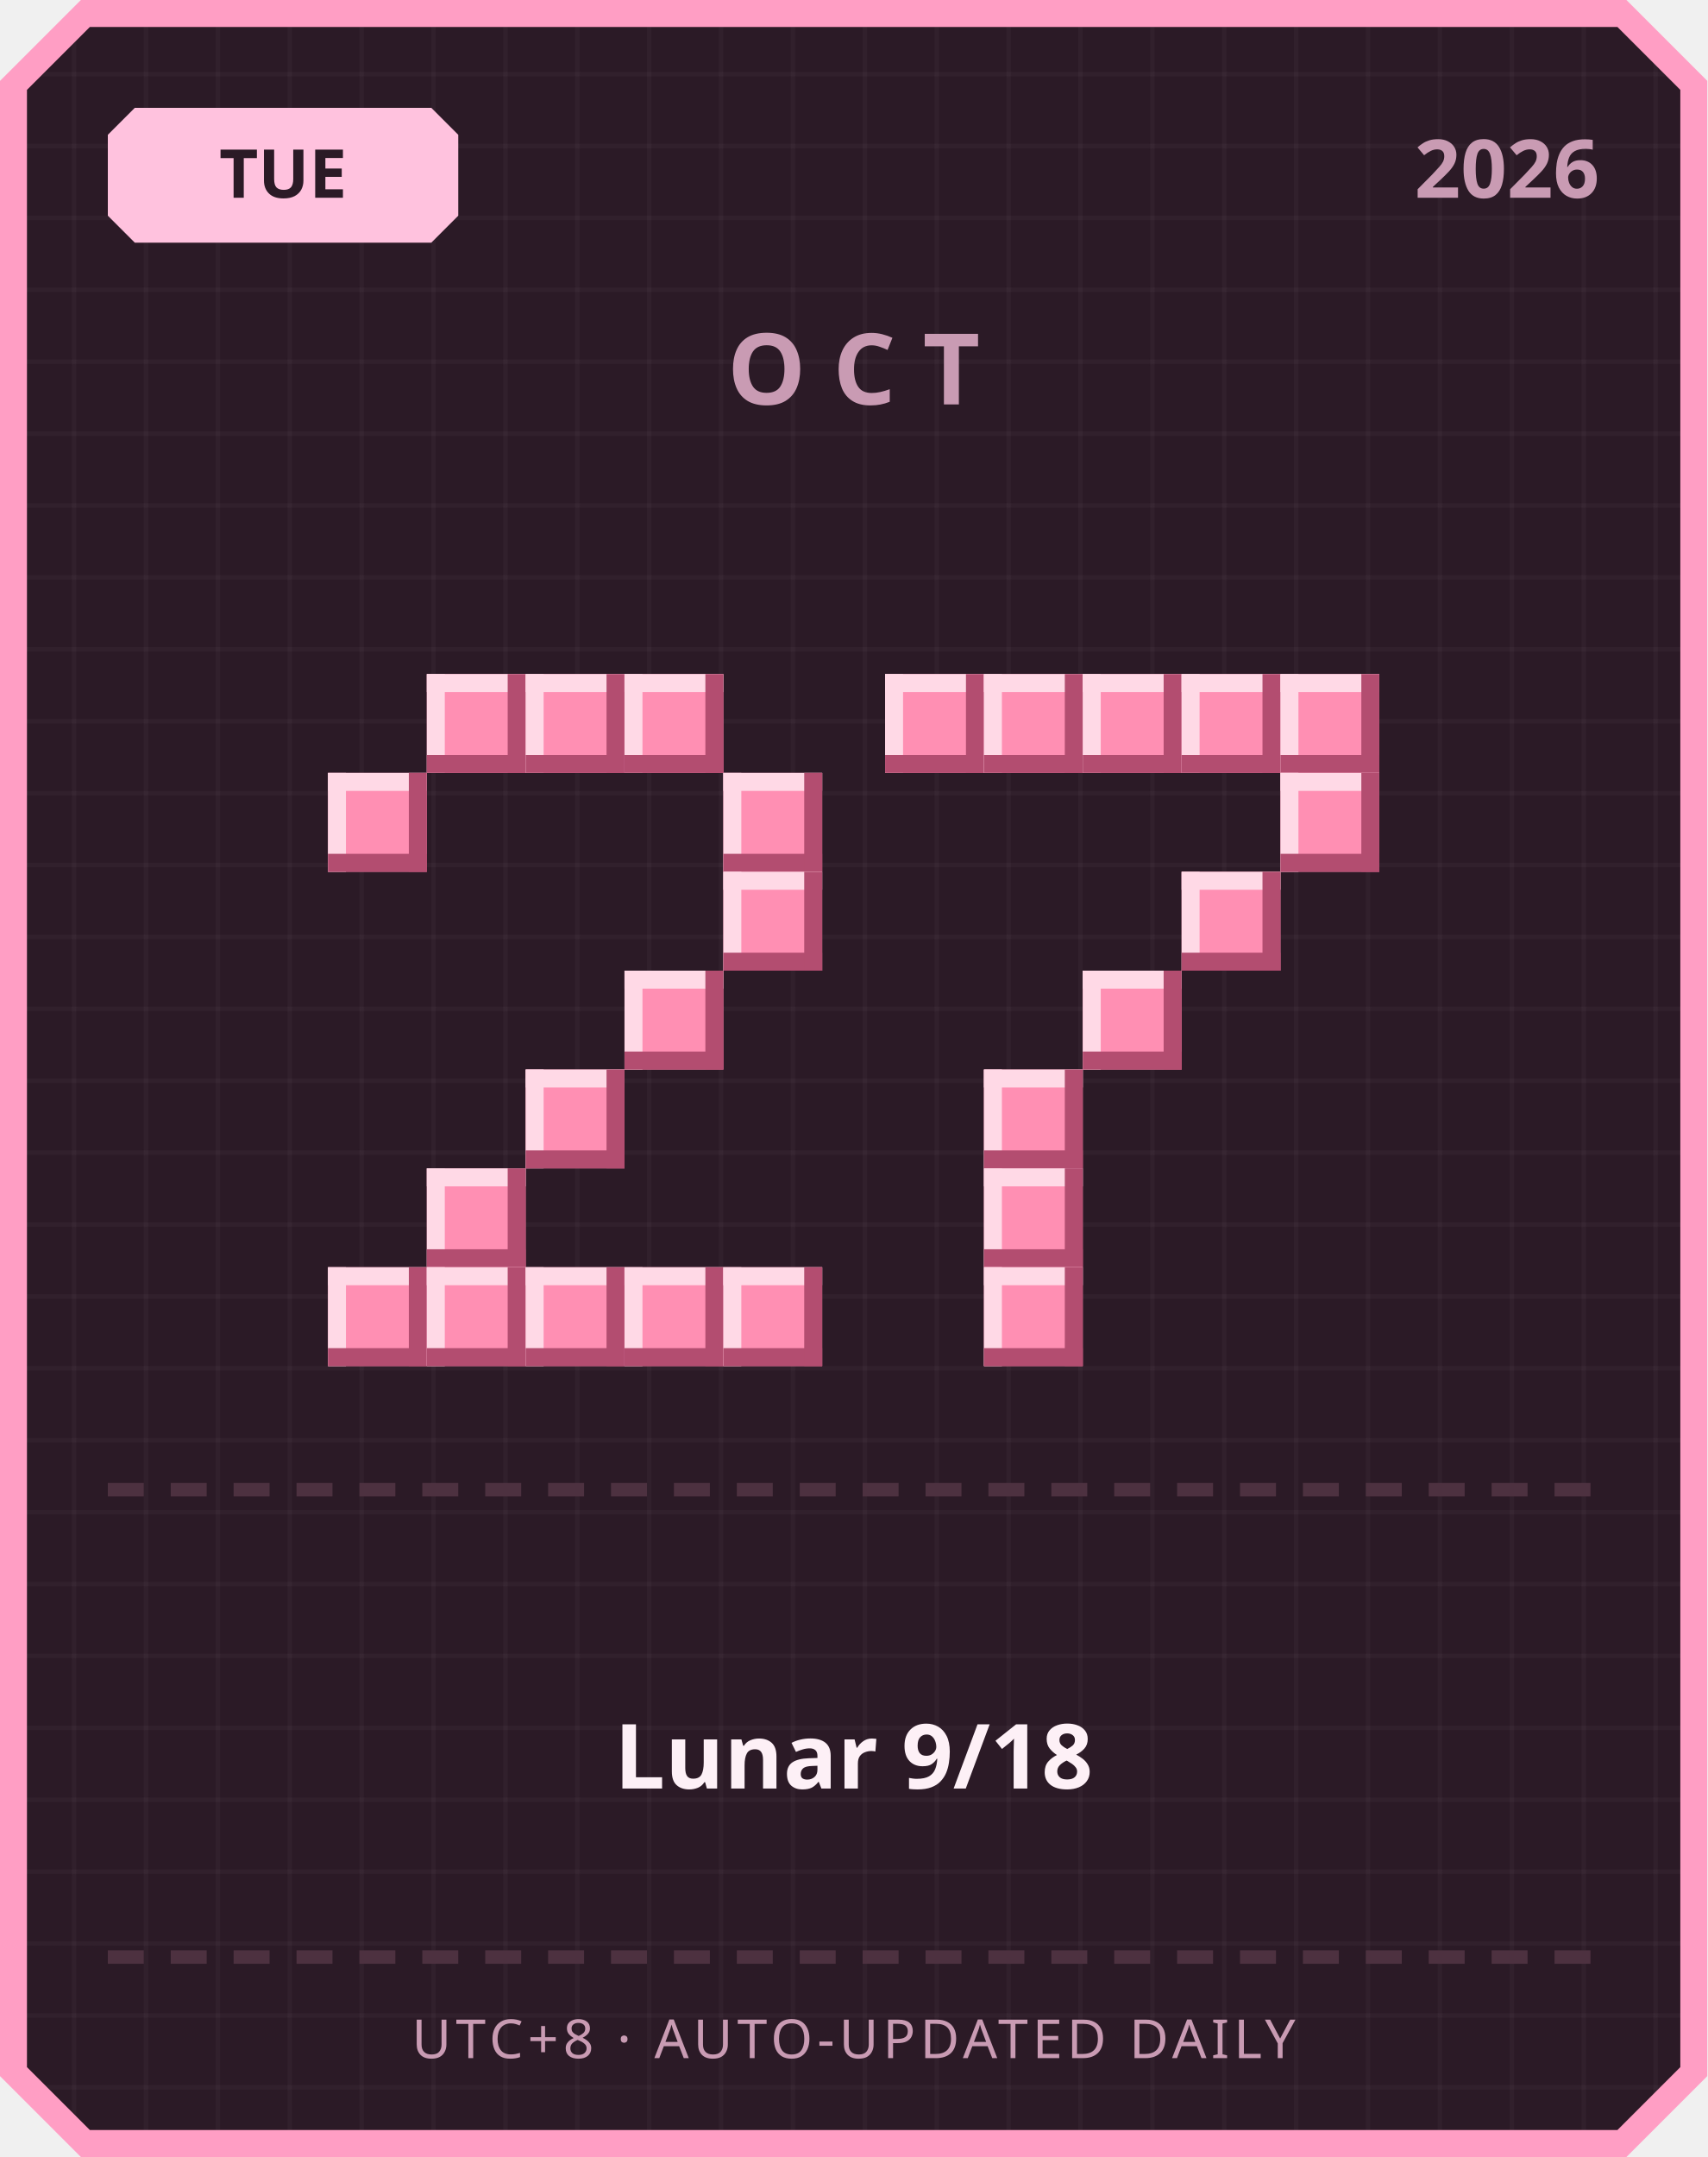
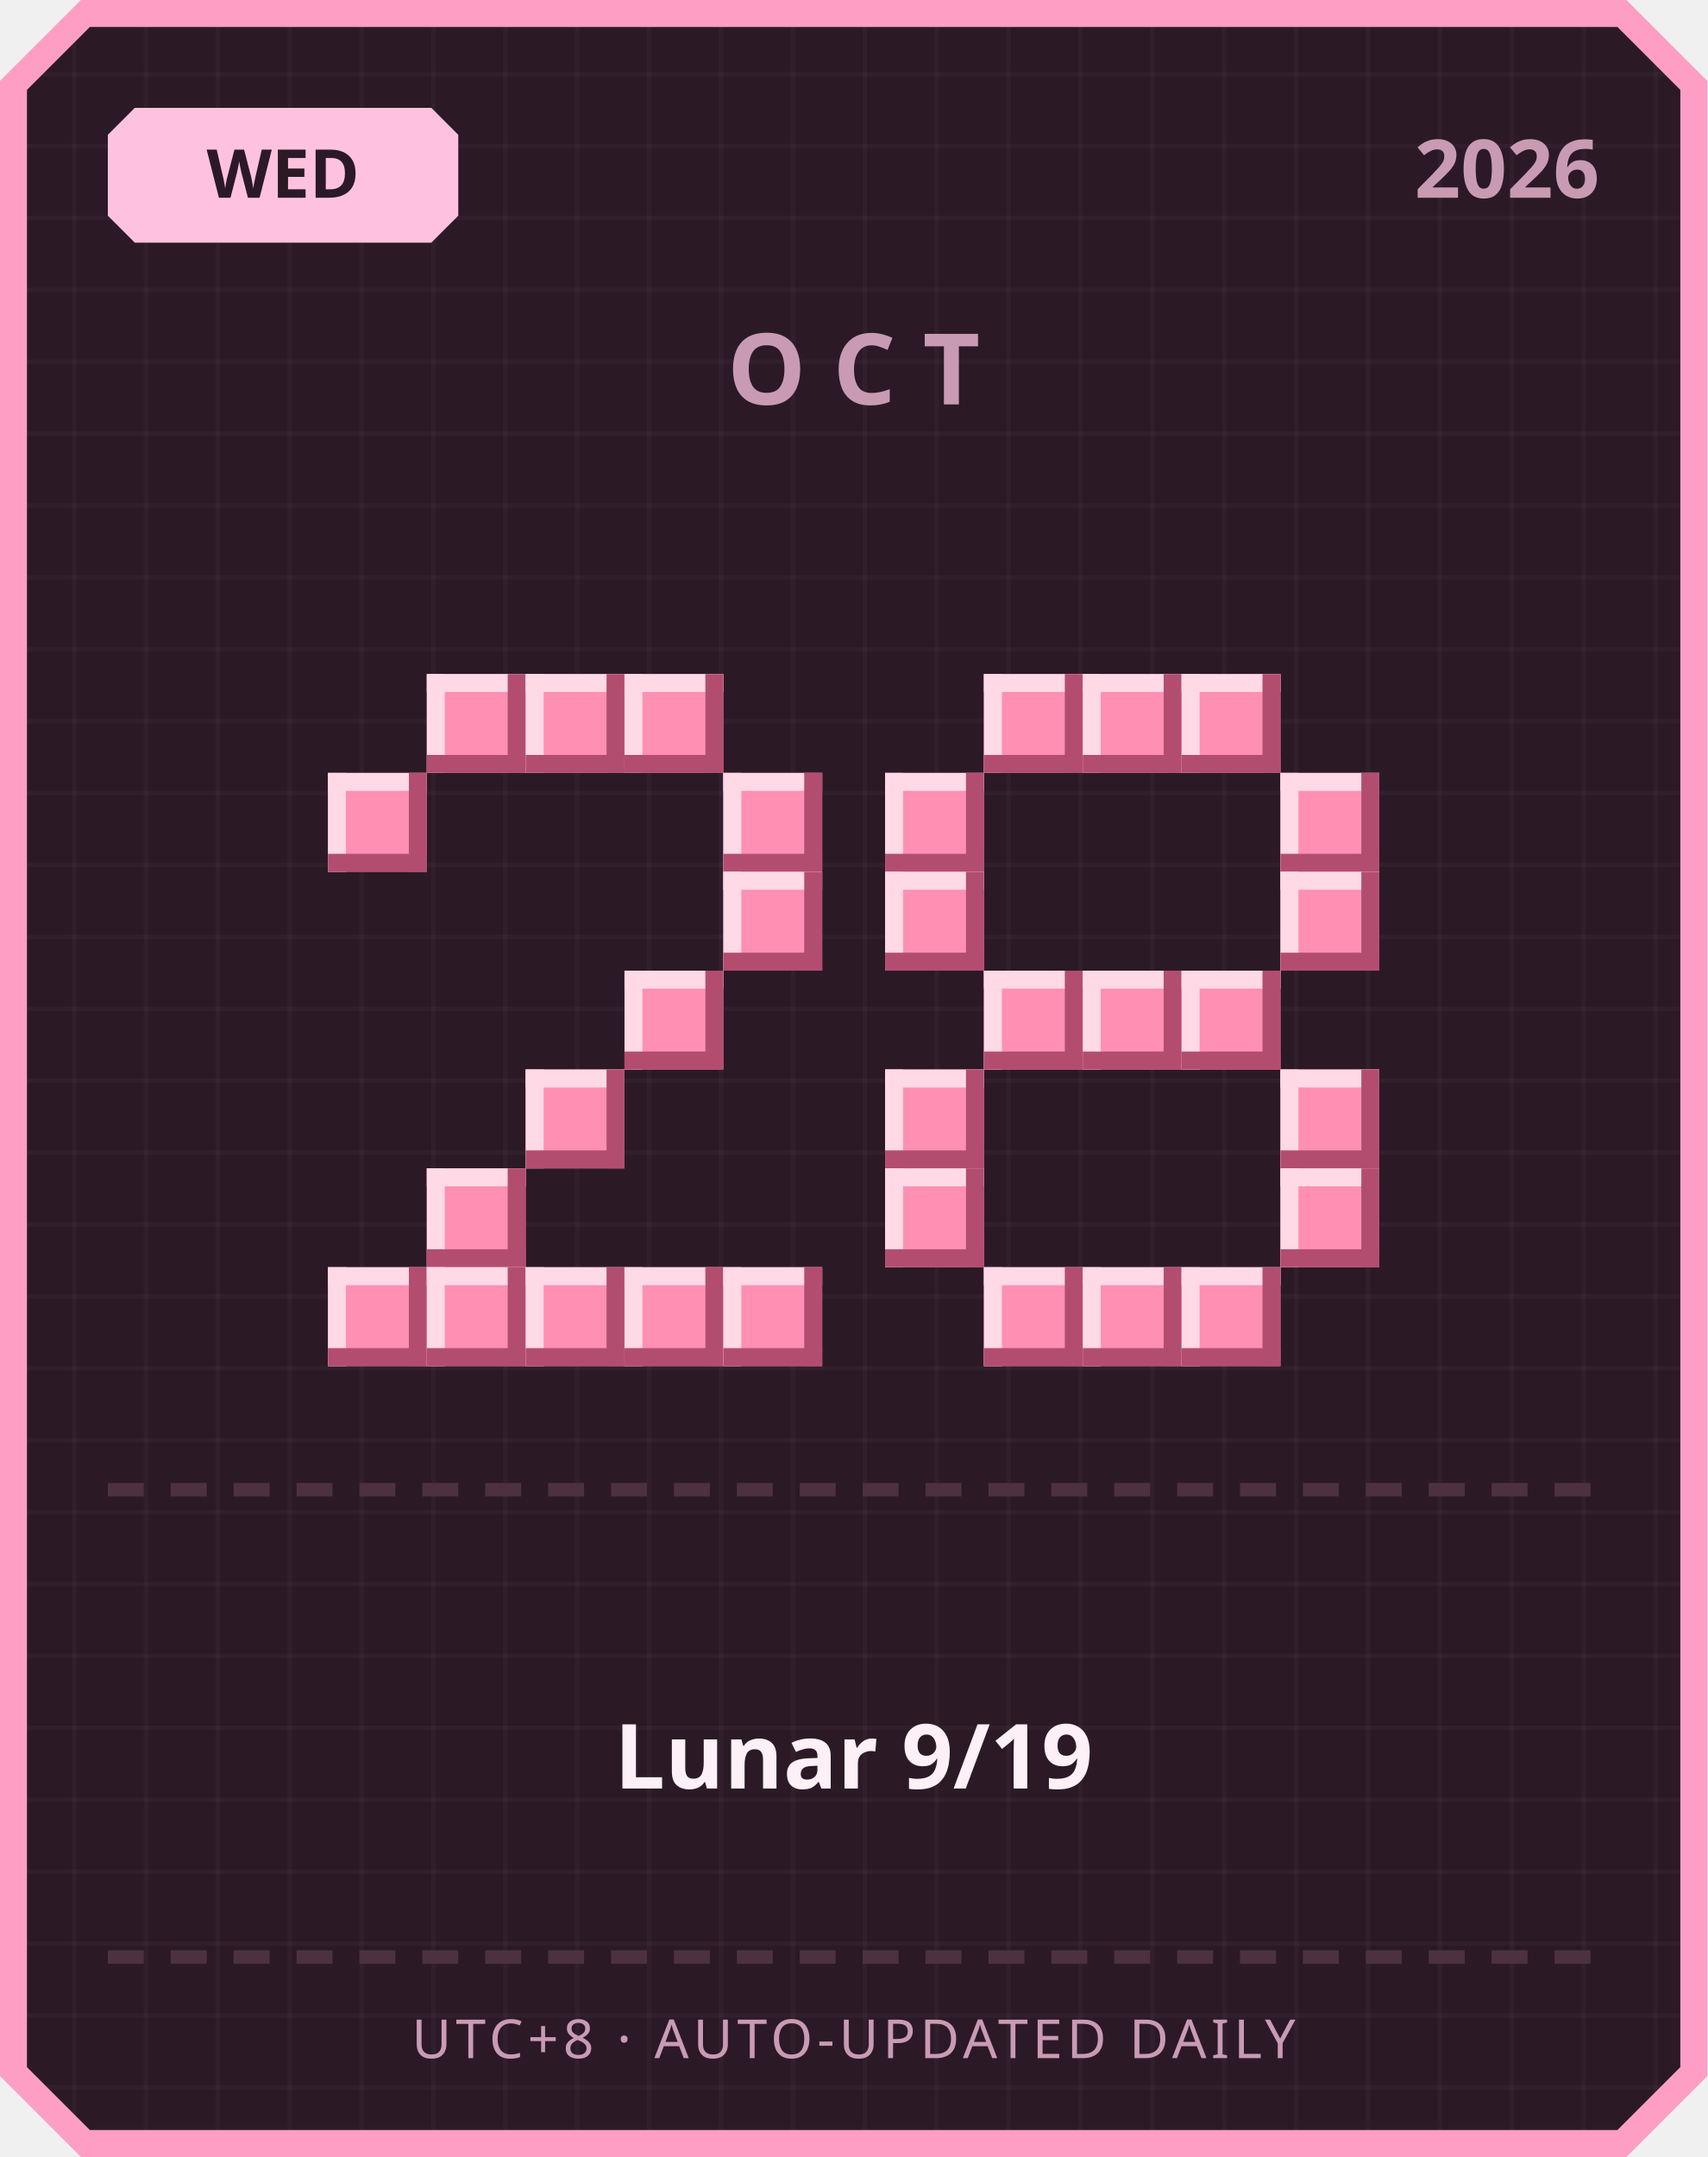
<svg xmlns="http://www.w3.org/2000/svg" width="380" height="480" viewBox="0 0 380 480">
  <defs>
    <pattern id="grid" width="16" height="16" patternUnits="userSpaceOnUse">
      <rect width="16" height="16" fill="#2b1a26" />
      <rect width="1" height="16" fill="#ffffff" opacity="0.03" />
      <rect width="16" height="1" fill="#ffffff" opacity="0.03" />
    </pattern>
  </defs>
  <path d="M 18,0 L 362,0 L 380,18 L 380,462 L 362,480 L 18,480 L 0,462 L 0,18 Z" fill="#ff9ec4" />
  <path d="M 20,6 L 360,6 L 374,20 L 374,460 L 360,474 L 20,474 L 6,460 L 6,20 Z" fill="url(#grid)" />
  <path d="M 30,24 L 96,24 L 102,30 L 102,48 L 96,54 L 30,54 L 24,48 L 24,30 Z" fill="#ffc2de" />
-   <text x="63" y="44" text-anchor="middle" font-family="'Segoe UI', sans-serif" font-size="15" font-weight="700" fill="#2b1a26">TUE</text>
+   <text x="63" y="44" text-anchor="middle" font-family="'Segoe UI', sans-serif" font-size="15" font-weight="700" fill="#2b1a26">WED</text>
  <text x="356" y="44" text-anchor="end" font-family="'Segoe UI', sans-serif" font-size="18" font-weight="700" fill="#c99bb3">2026</text>
  <text x="190" y="90" text-anchor="middle" font-family="'Segoe UI', sans-serif" font-size="22" font-weight="700" letter-spacing="6" fill="#c99bb3">OCT</text>
  <rect x="95" y="150" width="22" height="22" fill="#ff8fb3" />
  <rect x="95" y="150" width="22" height="4" fill="#ffd9e6" />
  <rect x="95" y="150" width="4" height="22" fill="#ffd9e6" />
  <rect x="95" y="168" width="22" height="4" fill="#b34d70" />
  <rect x="113" y="150" width="4" height="22" fill="#b34d70" />
  <rect x="117" y="150" width="22" height="22" fill="#ff8fb3" />
  <rect x="117" y="150" width="22" height="4" fill="#ffd9e6" />
  <rect x="117" y="150" width="4" height="22" fill="#ffd9e6" />
  <rect x="117" y="168" width="22" height="4" fill="#b34d70" />
  <rect x="135" y="150" width="4" height="22" fill="#b34d70" />
  <rect x="139" y="150" width="22" height="22" fill="#ff8fb3" />
  <rect x="139" y="150" width="22" height="4" fill="#ffd9e6" />
  <rect x="139" y="150" width="4" height="22" fill="#ffd9e6" />
  <rect x="139" y="168" width="22" height="4" fill="#b34d70" />
  <rect x="157" y="150" width="4" height="22" fill="#b34d70" />
  <rect x="73" y="172" width="22" height="22" fill="#ff8fb3" />
  <rect x="73" y="172" width="22" height="4" fill="#ffd9e6" />
  <rect x="73" y="172" width="4" height="22" fill="#ffd9e6" />
  <rect x="73" y="190" width="22" height="4" fill="#b34d70" />
  <rect x="91" y="172" width="4" height="22" fill="#b34d70" />
  <rect x="161" y="172" width="22" height="22" fill="#ff8fb3" />
  <rect x="161" y="172" width="22" height="4" fill="#ffd9e6" />
  <rect x="161" y="172" width="4" height="22" fill="#ffd9e6" />
  <rect x="161" y="190" width="22" height="4" fill="#b34d70" />
  <rect x="179" y="172" width="4" height="22" fill="#b34d70" />
  <rect x="161" y="194" width="22" height="22" fill="#ff8fb3" />
  <rect x="161" y="194" width="22" height="4" fill="#ffd9e6" />
  <rect x="161" y="194" width="4" height="22" fill="#ffd9e6" />
  <rect x="161" y="212" width="22" height="4" fill="#b34d70" />
  <rect x="179" y="194" width="4" height="22" fill="#b34d70" />
  <rect x="139" y="216" width="22" height="22" fill="#ff8fb3" />
  <rect x="139" y="216" width="22" height="4" fill="#ffd9e6" />
  <rect x="139" y="216" width="4" height="22" fill="#ffd9e6" />
  <rect x="139" y="234" width="22" height="4" fill="#b34d70" />
  <rect x="157" y="216" width="4" height="22" fill="#b34d70" />
  <rect x="117" y="238" width="22" height="22" fill="#ff8fb3" />
  <rect x="117" y="238" width="22" height="4" fill="#ffd9e6" />
  <rect x="117" y="238" width="4" height="22" fill="#ffd9e6" />
  <rect x="117" y="256" width="22" height="4" fill="#b34d70" />
  <rect x="135" y="238" width="4" height="22" fill="#b34d70" />
  <rect x="95" y="260" width="22" height="22" fill="#ff8fb3" />
  <rect x="95" y="260" width="22" height="4" fill="#ffd9e6" />
  <rect x="95" y="260" width="4" height="22" fill="#ffd9e6" />
  <rect x="95" y="278" width="22" height="4" fill="#b34d70" />
  <rect x="113" y="260" width="4" height="22" fill="#b34d70" />
  <rect x="73" y="282" width="22" height="22" fill="#ff8fb3" />
  <rect x="73" y="282" width="22" height="4" fill="#ffd9e6" />
  <rect x="73" y="282" width="4" height="22" fill="#ffd9e6" />
  <rect x="73" y="300" width="22" height="4" fill="#b34d70" />
  <rect x="91" y="282" width="4" height="22" fill="#b34d70" />
  <rect x="95" y="282" width="22" height="22" fill="#ff8fb3" />
  <rect x="95" y="282" width="22" height="4" fill="#ffd9e6" />
  <rect x="95" y="282" width="4" height="22" fill="#ffd9e6" />
  <rect x="95" y="300" width="22" height="4" fill="#b34d70" />
  <rect x="113" y="282" width="4" height="22" fill="#b34d70" />
  <rect x="117" y="282" width="22" height="22" fill="#ff8fb3" />
  <rect x="117" y="282" width="22" height="4" fill="#ffd9e6" />
  <rect x="117" y="282" width="4" height="22" fill="#ffd9e6" />
  <rect x="117" y="300" width="22" height="4" fill="#b34d70" />
  <rect x="135" y="282" width="4" height="22" fill="#b34d70" />
  <rect x="139" y="282" width="22" height="22" fill="#ff8fb3" />
  <rect x="139" y="282" width="22" height="4" fill="#ffd9e6" />
  <rect x="139" y="282" width="4" height="22" fill="#ffd9e6" />
  <rect x="139" y="300" width="22" height="4" fill="#b34d70" />
  <rect x="157" y="282" width="4" height="22" fill="#b34d70" />
  <rect x="161" y="282" width="22" height="22" fill="#ff8fb3" />
  <rect x="161" y="282" width="22" height="4" fill="#ffd9e6" />
  <rect x="161" y="282" width="4" height="22" fill="#ffd9e6" />
  <rect x="161" y="300" width="22" height="4" fill="#b34d70" />
  <rect x="179" y="282" width="4" height="22" fill="#b34d70" />
-   <rect x="197" y="150" width="22" height="22" fill="#ff8fb3" />
-   <rect x="197" y="150" width="22" height="4" fill="#ffd9e6" />
-   <rect x="197" y="150" width="4" height="22" fill="#ffd9e6" />
-   <rect x="197" y="168" width="22" height="4" fill="#b34d70" />
-   <rect x="215" y="150" width="4" height="22" fill="#b34d70" />
  <rect x="219" y="150" width="22" height="22" fill="#ff8fb3" />
  <rect x="219" y="150" width="22" height="4" fill="#ffd9e6" />
  <rect x="219" y="150" width="4" height="22" fill="#ffd9e6" />
  <rect x="219" y="168" width="22" height="4" fill="#b34d70" />
  <rect x="237" y="150" width="4" height="22" fill="#b34d70" />
  <rect x="241" y="150" width="22" height="22" fill="#ff8fb3" />
  <rect x="241" y="150" width="22" height="4" fill="#ffd9e6" />
  <rect x="241" y="150" width="4" height="22" fill="#ffd9e6" />
  <rect x="241" y="168" width="22" height="4" fill="#b34d70" />
  <rect x="259" y="150" width="4" height="22" fill="#b34d70" />
  <rect x="263" y="150" width="22" height="22" fill="#ff8fb3" />
  <rect x="263" y="150" width="22" height="4" fill="#ffd9e6" />
  <rect x="263" y="150" width="4" height="22" fill="#ffd9e6" />
  <rect x="263" y="168" width="22" height="4" fill="#b34d70" />
  <rect x="281" y="150" width="4" height="22" fill="#b34d70" />
-   <rect x="285" y="150" width="22" height="22" fill="#ff8fb3" />
-   <rect x="285" y="150" width="22" height="4" fill="#ffd9e6" />
-   <rect x="285" y="150" width="4" height="22" fill="#ffd9e6" />
-   <rect x="285" y="168" width="22" height="4" fill="#b34d70" />
-   <rect x="303" y="150" width="4" height="22" fill="#b34d70" />
+   <rect x="197" y="172" width="22" height="22" fill="#ff8fb3" />
+   <rect x="197" y="172" width="22" height="4" fill="#ffd9e6" />
+   <rect x="197" y="172" width="4" height="22" fill="#ffd9e6" />
+   <rect x="197" y="190" width="22" height="4" fill="#b34d70" />
+   <rect x="215" y="172" width="4" height="22" fill="#b34d70" />
  <rect x="285" y="172" width="22" height="22" fill="#ff8fb3" />
  <rect x="285" y="172" width="22" height="4" fill="#ffd9e6" />
  <rect x="285" y="172" width="4" height="22" fill="#ffd9e6" />
  <rect x="285" y="190" width="22" height="4" fill="#b34d70" />
  <rect x="303" y="172" width="4" height="22" fill="#b34d70" />
-   <rect x="263" y="194" width="22" height="22" fill="#ff8fb3" />
-   <rect x="263" y="194" width="22" height="4" fill="#ffd9e6" />
-   <rect x="263" y="194" width="4" height="22" fill="#ffd9e6" />
-   <rect x="263" y="212" width="22" height="4" fill="#b34d70" />
-   <rect x="281" y="194" width="4" height="22" fill="#b34d70" />
+   <rect x="197" y="194" width="22" height="22" fill="#ff8fb3" />
+   <rect x="197" y="194" width="22" height="4" fill="#ffd9e6" />
+   <rect x="197" y="194" width="4" height="22" fill="#ffd9e6" />
+   <rect x="197" y="212" width="22" height="4" fill="#b34d70" />
+   <rect x="215" y="194" width="4" height="22" fill="#b34d70" />
+   <rect x="285" y="194" width="22" height="22" fill="#ff8fb3" />
+   <rect x="285" y="194" width="22" height="4" fill="#ffd9e6" />
+   <rect x="285" y="194" width="4" height="22" fill="#ffd9e6" />
+   <rect x="285" y="212" width="22" height="4" fill="#b34d70" />
+   <rect x="303" y="194" width="4" height="22" fill="#b34d70" />
+   <rect x="219" y="216" width="22" height="22" fill="#ff8fb3" />
+   <rect x="219" y="216" width="22" height="4" fill="#ffd9e6" />
+   <rect x="219" y="216" width="4" height="22" fill="#ffd9e6" />
+   <rect x="219" y="234" width="22" height="4" fill="#b34d70" />
+   <rect x="237" y="216" width="4" height="22" fill="#b34d70" />
  <rect x="241" y="216" width="22" height="22" fill="#ff8fb3" />
  <rect x="241" y="216" width="22" height="4" fill="#ffd9e6" />
  <rect x="241" y="216" width="4" height="22" fill="#ffd9e6" />
  <rect x="241" y="234" width="22" height="4" fill="#b34d70" />
  <rect x="259" y="216" width="4" height="22" fill="#b34d70" />
-   <rect x="219" y="238" width="22" height="22" fill="#ff8fb3" />
-   <rect x="219" y="238" width="22" height="4" fill="#ffd9e6" />
-   <rect x="219" y="238" width="4" height="22" fill="#ffd9e6" />
-   <rect x="219" y="256" width="22" height="4" fill="#b34d70" />
-   <rect x="237" y="238" width="4" height="22" fill="#b34d70" />
-   <rect x="219" y="260" width="22" height="22" fill="#ff8fb3" />
-   <rect x="219" y="260" width="22" height="4" fill="#ffd9e6" />
-   <rect x="219" y="260" width="4" height="22" fill="#ffd9e6" />
-   <rect x="219" y="278" width="22" height="4" fill="#b34d70" />
-   <rect x="237" y="260" width="4" height="22" fill="#b34d70" />
+   <rect x="263" y="216" width="22" height="22" fill="#ff8fb3" />
+   <rect x="263" y="216" width="22" height="4" fill="#ffd9e6" />
+   <rect x="263" y="216" width="4" height="22" fill="#ffd9e6" />
+   <rect x="263" y="234" width="22" height="4" fill="#b34d70" />
+   <rect x="281" y="216" width="4" height="22" fill="#b34d70" />
+   <rect x="197" y="238" width="22" height="22" fill="#ff8fb3" />
+   <rect x="197" y="238" width="22" height="4" fill="#ffd9e6" />
+   <rect x="197" y="238" width="4" height="22" fill="#ffd9e6" />
+   <rect x="197" y="256" width="22" height="4" fill="#b34d70" />
+   <rect x="215" y="238" width="4" height="22" fill="#b34d70" />
+   <rect x="285" y="238" width="22" height="22" fill="#ff8fb3" />
+   <rect x="285" y="238" width="22" height="4" fill="#ffd9e6" />
+   <rect x="285" y="238" width="4" height="22" fill="#ffd9e6" />
+   <rect x="285" y="256" width="22" height="4" fill="#b34d70" />
+   <rect x="303" y="238" width="4" height="22" fill="#b34d70" />
+   <rect x="197" y="260" width="22" height="22" fill="#ff8fb3" />
+   <rect x="197" y="260" width="22" height="4" fill="#ffd9e6" />
+   <rect x="197" y="260" width="4" height="22" fill="#ffd9e6" />
+   <rect x="197" y="278" width="22" height="4" fill="#b34d70" />
+   <rect x="215" y="260" width="4" height="22" fill="#b34d70" />
+   <rect x="285" y="260" width="22" height="22" fill="#ff8fb3" />
+   <rect x="285" y="260" width="22" height="4" fill="#ffd9e6" />
+   <rect x="285" y="260" width="4" height="22" fill="#ffd9e6" />
+   <rect x="285" y="278" width="22" height="4" fill="#b34d70" />
+   <rect x="303" y="260" width="4" height="22" fill="#b34d70" />
  <rect x="219" y="282" width="22" height="22" fill="#ff8fb3" />
  <rect x="219" y="282" width="22" height="4" fill="#ffd9e6" />
  <rect x="219" y="282" width="4" height="22" fill="#ffd9e6" />
  <rect x="219" y="300" width="22" height="4" fill="#b34d70" />
  <rect x="237" y="282" width="4" height="22" fill="#b34d70" />
+   <rect x="241" y="282" width="22" height="22" fill="#ff8fb3" />
+   <rect x="241" y="282" width="22" height="4" fill="#ffd9e6" />
+   <rect x="241" y="282" width="4" height="22" fill="#ffd9e6" />
+   <rect x="241" y="300" width="22" height="4" fill="#b34d70" />
+   <rect x="259" y="282" width="4" height="22" fill="#b34d70" />
+   <rect x="263" y="282" width="22" height="22" fill="#ff8fb3" />
+   <rect x="263" y="282" width="22" height="4" fill="#ffd9e6" />
+   <rect x="263" y="282" width="4" height="22" fill="#ffd9e6" />
+   <rect x="263" y="300" width="22" height="4" fill="#b34d70" />
+   <rect x="281" y="282" width="4" height="22" fill="#b34d70" />
  <rect x="24" y="330" width="8" height="3" fill="#4d3140" />
  <rect x="38" y="330" width="8" height="3" fill="#4d3140" />
  <rect x="52" y="330" width="8" height="3" fill="#4d3140" />
  <rect x="66" y="330" width="8" height="3" fill="#4d3140" />
  <rect x="80" y="330" width="8" height="3" fill="#4d3140" />
  <rect x="94" y="330" width="8" height="3" fill="#4d3140" />
  <rect x="108" y="330" width="8" height="3" fill="#4d3140" />
  <rect x="122" y="330" width="8" height="3" fill="#4d3140" />
  <rect x="136" y="330" width="8" height="3" fill="#4d3140" />
  <rect x="150" y="330" width="8" height="3" fill="#4d3140" />
  <rect x="164" y="330" width="8" height="3" fill="#4d3140" />
  <rect x="178" y="330" width="8" height="3" fill="#4d3140" />
  <rect x="192" y="330" width="8" height="3" fill="#4d3140" />
  <rect x="206" y="330" width="8" height="3" fill="#4d3140" />
  <rect x="220" y="330" width="8" height="3" fill="#4d3140" />
  <rect x="234" y="330" width="8" height="3" fill="#4d3140" />
  <rect x="248" y="330" width="8" height="3" fill="#4d3140" />
  <rect x="262" y="330" width="8" height="3" fill="#4d3140" />
  <rect x="276" y="330" width="8" height="3" fill="#4d3140" />
  <rect x="290" y="330" width="8" height="3" fill="#4d3140" />
  <rect x="304" y="330" width="8" height="3" fill="#4d3140" />
  <rect x="318" y="330" width="8" height="3" fill="#4d3140" />
  <rect x="332" y="330" width="8" height="3" fill="#4d3140" />
  <rect x="346" y="330" width="8" height="3" fill="#4d3140" />
-   <text x="190" y="398" text-anchor="middle" font-family="'Segoe UI', 'Microsoft JhengHei', sans-serif" font-size="20" font-weight="700" fill="#fdf0f6">Lunar 9/18</text>
+   <text x="190" y="398" text-anchor="middle" font-family="'Segoe UI', 'Microsoft JhengHei', sans-serif" font-size="20" font-weight="700" fill="#fdf0f6">Lunar 9/19</text>
  <rect x="24" y="434" width="8" height="3" fill="#4d3140" />
  <rect x="38" y="434" width="8" height="3" fill="#4d3140" />
  <rect x="52" y="434" width="8" height="3" fill="#4d3140" />
  <rect x="66" y="434" width="8" height="3" fill="#4d3140" />
  <rect x="80" y="434" width="8" height="3" fill="#4d3140" />
  <rect x="94" y="434" width="8" height="3" fill="#4d3140" />
  <rect x="108" y="434" width="8" height="3" fill="#4d3140" />
  <rect x="122" y="434" width="8" height="3" fill="#4d3140" />
  <rect x="136" y="434" width="8" height="3" fill="#4d3140" />
  <rect x="150" y="434" width="8" height="3" fill="#4d3140" />
  <rect x="164" y="434" width="8" height="3" fill="#4d3140" />
  <rect x="178" y="434" width="8" height="3" fill="#4d3140" />
  <rect x="192" y="434" width="8" height="3" fill="#4d3140" />
  <rect x="206" y="434" width="8" height="3" fill="#4d3140" />
  <rect x="220" y="434" width="8" height="3" fill="#4d3140" />
  <rect x="234" y="434" width="8" height="3" fill="#4d3140" />
  <rect x="248" y="434" width="8" height="3" fill="#4d3140" />
  <rect x="262" y="434" width="8" height="3" fill="#4d3140" />
  <rect x="276" y="434" width="8" height="3" fill="#4d3140" />
  <rect x="290" y="434" width="8" height="3" fill="#4d3140" />
  <rect x="304" y="434" width="8" height="3" fill="#4d3140" />
  <rect x="318" y="434" width="8" height="3" fill="#4d3140" />
  <rect x="332" y="434" width="8" height="3" fill="#4d3140" />
  <rect x="346" y="434" width="8" height="3" fill="#4d3140" />
  <text x="190" y="458" text-anchor="middle" font-family="'Segoe UI', sans-serif" font-size="12" letter-spacing="1" fill="#c99bb3">UTC+8 · AUTO-UPDATED DAILY</text>
</svg>
